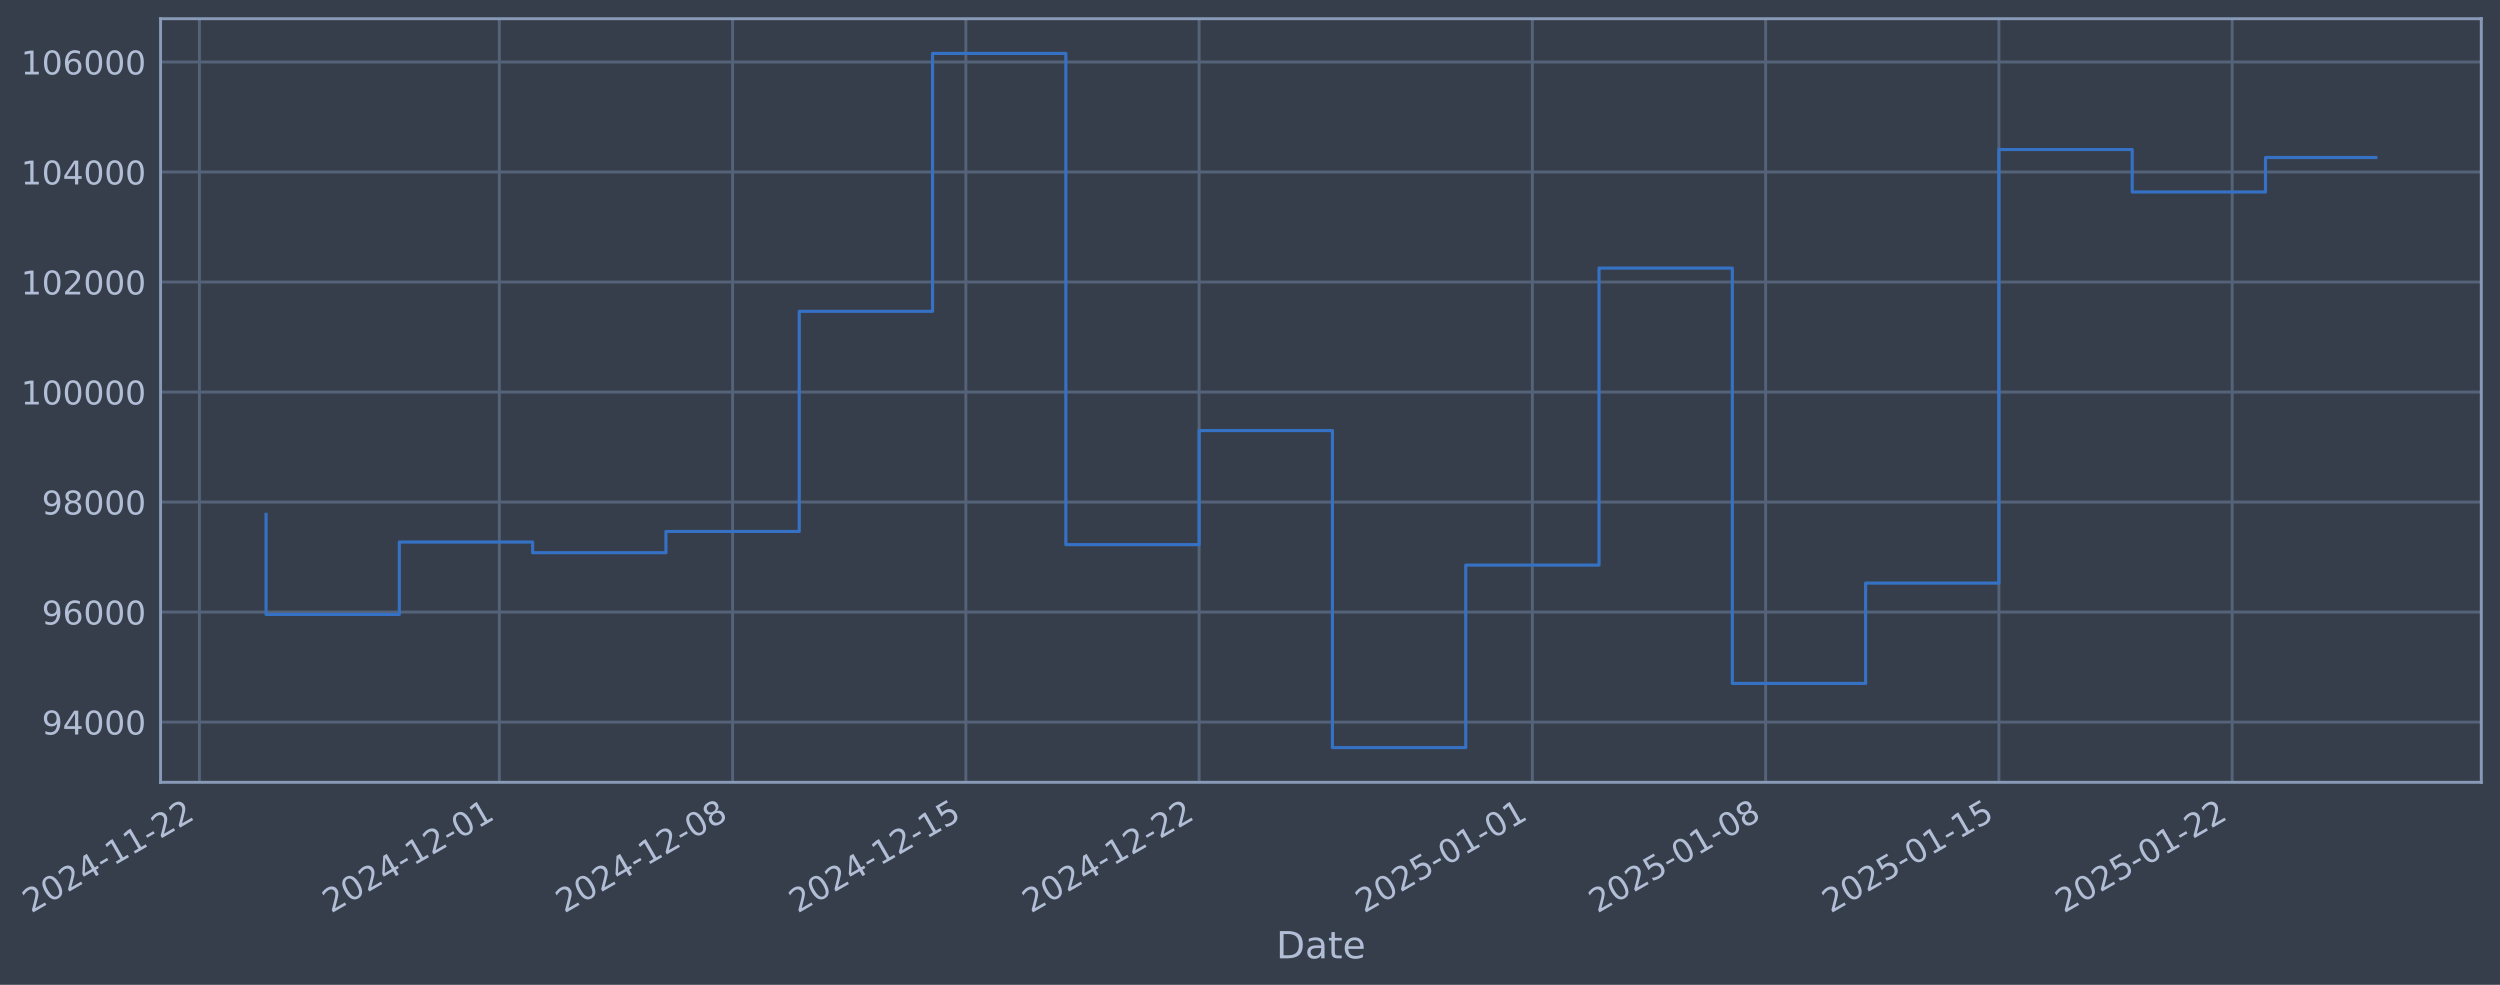
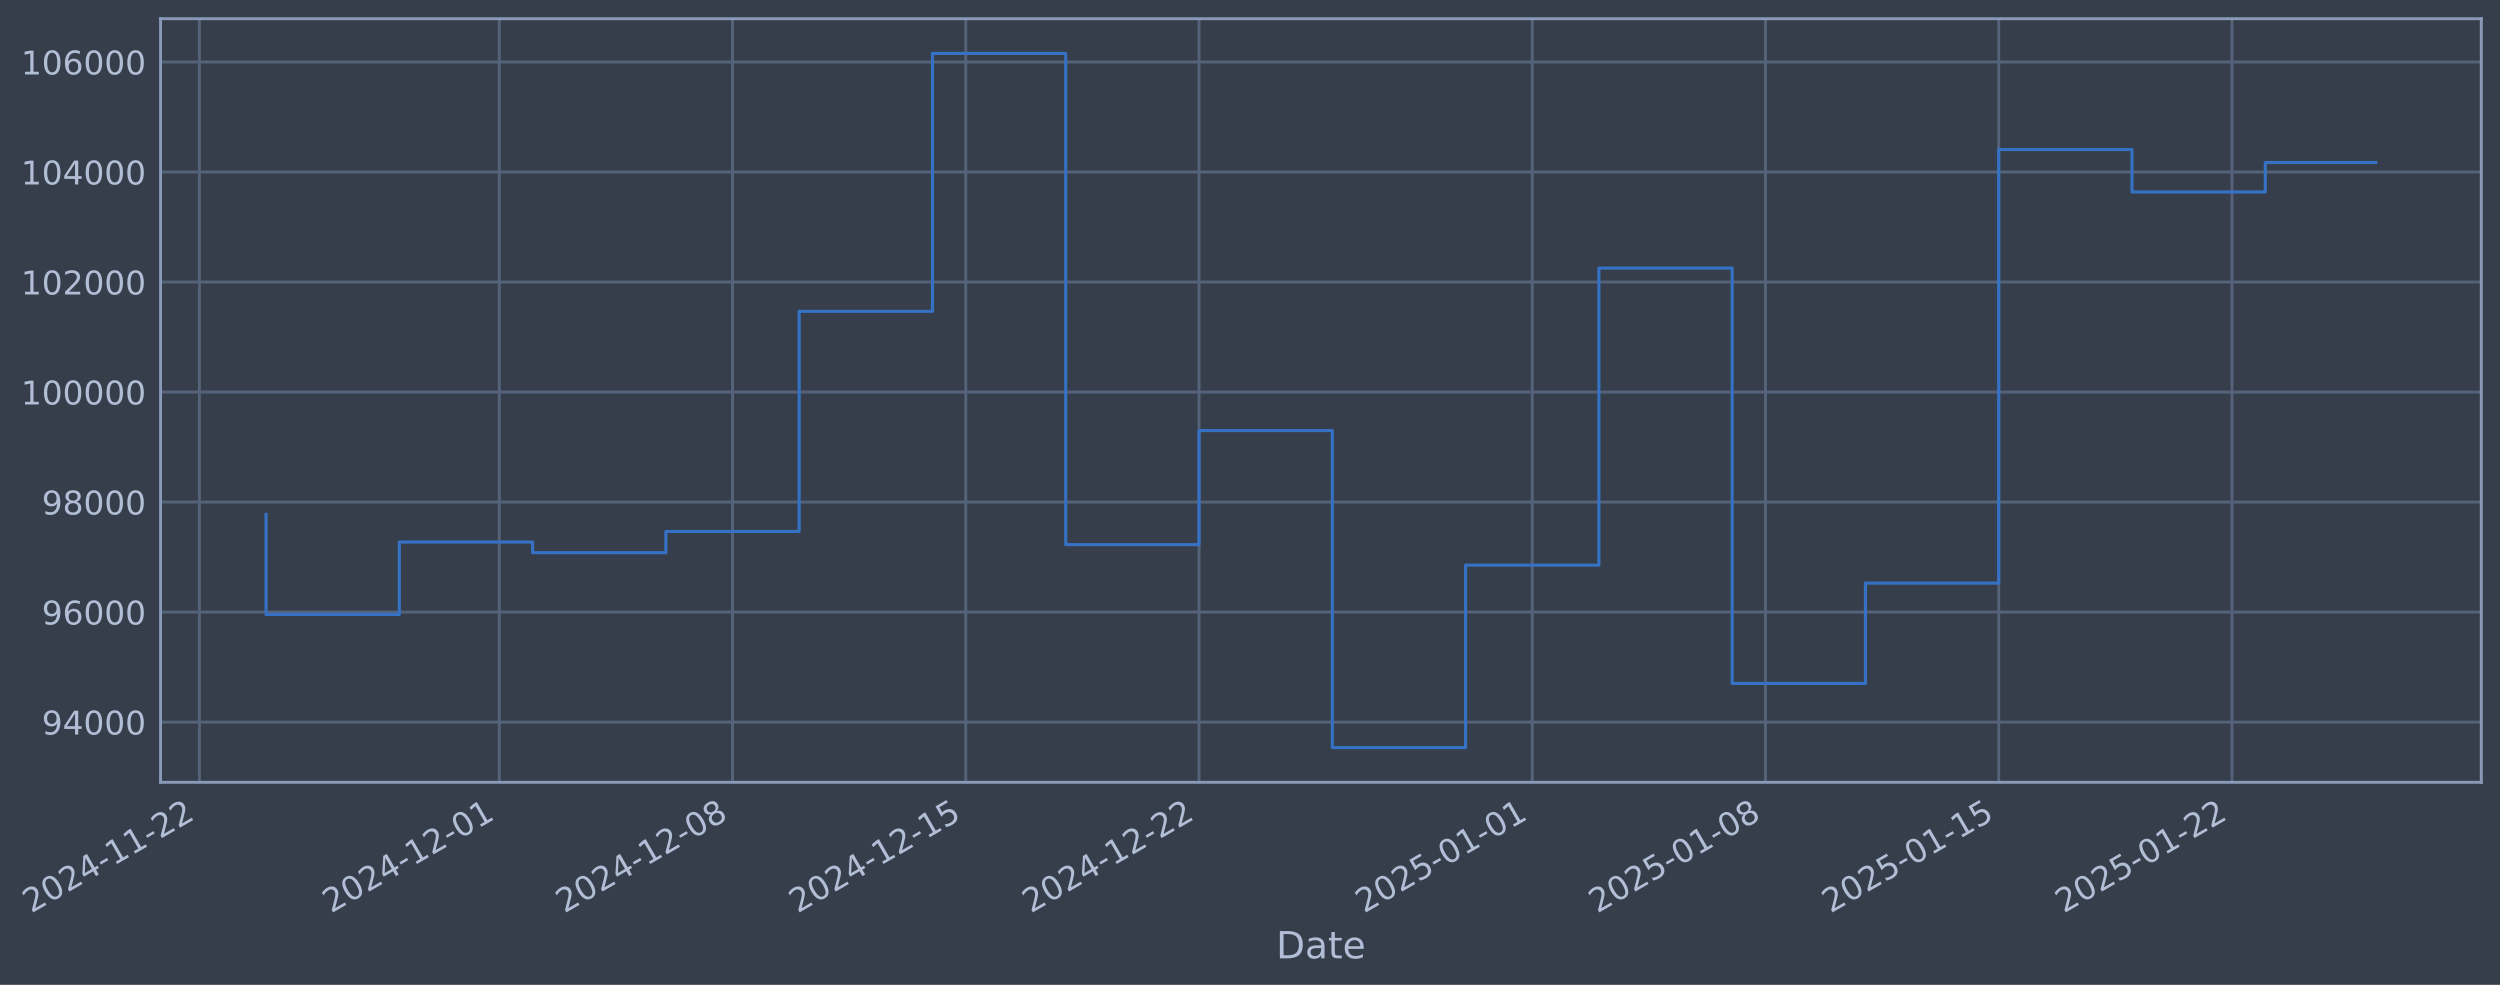
- <svg xmlns="http://www.w3.org/2000/svg" xmlns:xlink="http://www.w3.org/1999/xlink" width="961.771pt" height="378.87pt" viewBox="0 0 961.771 378.87" version="1.1">
+ <svg xmlns="http://www.w3.org/2000/svg" xmlns:xlink="http://www.w3.org/1999/xlink" width="961.768pt" height="378.87pt" viewBox="0 0 961.768 378.87" version="1.1">
  <defs>
    <style type="text/css">*{stroke-linejoin: round; stroke-linecap: butt}</style>
  </defs>
  <g id="figure_1">
    <g id="patch_1">
-       <path d="M 0 378.87  L 961.771 378.87  L 961.771 0  L 0 0  z " style="fill: #373e4b" />
+       <path d="M 0 378.87  L 961.768 378.87  L 961.768 0  L 0 0  z " style="fill: #373e4b" />
    </g>
    <g id="axes_1">
      <g id="patch_2">
-         <path d="M 61.771 300.96  L 954.571 300.96  L 954.571 7.2  L 61.771 7.2  z " style="fill: #373e4b" />
+         <path d="M 61.768 300.96  L 954.568 300.96  L 954.568 7.2  L 61.768 7.2  z " style="fill: #373e4b" />
      </g>
      <g id="matplotlib.axis_1">
        <g id="xtick_1">
          <g id="line2d_1">
-             <path d="M 76.713 300.96  L 76.713 7.2  " clip-path="url(#pec8794b2c0)" style="fill: none; stroke: #546379; stroke-width: 1.12; stroke-linecap: square" />
+             <path d="M 76.713 300.96  L 76.713 7.2  " clip-path="url(#pd0f36ffb24)" style="fill: none; stroke: #546379; stroke-width: 1.12; stroke-linecap: square" />
          </g>
          <g id="line2d_2" />
          <g id="text_1">
            <g style="fill: #b1bed6" transform="translate(11.98702 351.4642) rotate(-30) scale(0.126 -0.126)">
              <defs>
                <path id="DejaVuSans-32" d="M 1228 531  L 3431 531  L 3431 0  L 469 0  L 469 531  Q 828 903 1448 1529  Q 2069 2156 2228 2338  Q 2531 2678 2651 2914  Q 2772 3150 2772 3378  Q 2772 3750 2511 3984  Q 2250 4219 1831 4219  Q 1534 4219 1204 4116  Q 875 4013 500 3803  L 500 4441  Q 881 4594 1212 4672  Q 1544 4750 1819 4750  Q 2544 4750 2975 4387  Q 3406 4025 3406 3419  Q 3406 3131 3298 2873  Q 3191 2616 2906 2266  Q 2828 2175 2409 1742  Q 1991 1309 1228 531  z " transform="scale(0.015625)" />
                <path id="DejaVuSans-30" d="M 2034 4250  Q 1547 4250 1301 3770  Q 1056 3291 1056 2328  Q 1056 1369 1301 889  Q 1547 409 2034 409  Q 2525 409 2770 889  Q 3016 1369 3016 2328  Q 3016 3291 2770 3770  Q 2525 4250 2034 4250  z M 2034 4750  Q 2819 4750 3233 4129  Q 3647 3509 3647 2328  Q 3647 1150 3233 529  Q 2819 -91 2034 -91  Q 1250 -91 836 529  Q 422 1150 422 2328  Q 422 3509 836 4129  Q 1250 4750 2034 4750  z " transform="scale(0.015625)" />
                <path id="DejaVuSans-34" d="M 2419 4116  L 825 1625  L 2419 1625  L 2419 4116  z M 2253 4666  L 3047 4666  L 3047 1625  L 3713 1625  L 3713 1100  L 3047 1100  L 3047 0  L 2419 0  L 2419 1100  L 313 1100  L 313 1709  L 2253 4666  z " transform="scale(0.015625)" />
                <path id="DejaVuSans-2d" d="M 313 2009  L 1997 2009  L 1997 1497  L 313 1497  L 313 2009  z " transform="scale(0.015625)" />
                <path id="DejaVuSans-31" d="M 794 531  L 1825 531  L 1825 4091  L 703 3866  L 703 4441  L 1819 4666  L 2450 4666  L 2450 531  L 3481 531  L 3481 0  L 794 0  L 794 531  z " transform="scale(0.015625)" />
              </defs>
              <use xlink:href="#DejaVuSans-32" />
              <use xlink:href="#DejaVuSans-30" transform="translate(63.62305 0)" />
              <use xlink:href="#DejaVuSans-32" transform="translate(127.2461 0)" />
              <use xlink:href="#DejaVuSans-34" transform="translate(190.8691 0)" />
              <use xlink:href="#DejaVuSans-2d" transform="translate(254.4922 0)" />
              <use xlink:href="#DejaVuSans-31" transform="translate(290.5762 0)" />
              <use xlink:href="#DejaVuSans-31" transform="translate(354.1992 0)" />
              <use xlink:href="#DejaVuSans-2d" transform="translate(417.8223 0)" />
              <use xlink:href="#DejaVuSans-32" transform="translate(453.9062 0)" />
              <use xlink:href="#DejaVuSans-32" transform="translate(517.5293 0)" />
            </g>
          </g>
        </g>
        <g id="xtick_2">
          <g id="line2d_3">
-             <path d="M 192.093 300.96  L 192.093 7.2  " clip-path="url(#pec8794b2c0)" style="fill: none; stroke: #546379; stroke-width: 1.12; stroke-linecap: square" />
+             <path d="M 192.082 300.96  L 192.082 7.2  " clip-path="url(#pd0f36ffb24)" style="fill: none; stroke: #546379; stroke-width: 1.12; stroke-linecap: square" />
          </g>
          <g id="line2d_4" />
          <g id="text_2">
-             <g style="fill: #b1bed6" transform="translate(127.3677 351.4642) rotate(-30) scale(0.126 -0.126)">
+             <g style="fill: #b1bed6" transform="translate(127.3562 351.4642) rotate(-30) scale(0.126 -0.126)">
              <use xlink:href="#DejaVuSans-32" />
              <use xlink:href="#DejaVuSans-30" transform="translate(63.62305 0)" />
              <use xlink:href="#DejaVuSans-32" transform="translate(127.2461 0)" />
              <use xlink:href="#DejaVuSans-34" transform="translate(190.8691 0)" />
              <use xlink:href="#DejaVuSans-2d" transform="translate(254.4922 0)" />
              <use xlink:href="#DejaVuSans-31" transform="translate(290.5762 0)" />
              <use xlink:href="#DejaVuSans-32" transform="translate(354.1992 0)" />
              <use xlink:href="#DejaVuSans-2d" transform="translate(417.8223 0)" />
              <use xlink:href="#DejaVuSans-30" transform="translate(453.9062 0)" />
              <use xlink:href="#DejaVuSans-31" transform="translate(517.5293 0)" />
            </g>
          </g>
        </g>
        <g id="xtick_3">
          <g id="line2d_5">
-             <path d="M 281.834 300.96  L 281.834 7.2  " clip-path="url(#pec8794b2c0)" style="fill: none; stroke: #546379; stroke-width: 1.12; stroke-linecap: square" />
+             <path d="M 281.813 300.96  L 281.813 7.2  " clip-path="url(#pd0f36ffb24)" style="fill: none; stroke: #546379; stroke-width: 1.12; stroke-linecap: square" />
          </g>
          <g id="line2d_6" />
          <g id="text_3">
-             <g style="fill: #b1bed6" transform="translate(217.1082 351.4642) rotate(-30) scale(0.126 -0.126)">
+             <g style="fill: #b1bed6" transform="translate(217.0878 351.4642) rotate(-30) scale(0.126 -0.126)">
              <defs>
                <path id="DejaVuSans-38" d="M 2034 2216  Q 1584 2216 1326 1975  Q 1069 1734 1069 1313  Q 1069 891 1326 650  Q 1584 409 2034 409  Q 2484 409 2743 651  Q 3003 894 3003 1313  Q 3003 1734 2745 1975  Q 2488 2216 2034 2216  z M 1403 2484  Q 997 2584 770 2862  Q 544 3141 544 3541  Q 544 4100 942 4425  Q 1341 4750 2034 4750  Q 2731 4750 3128 4425  Q 3525 4100 3525 3541  Q 3525 3141 3298 2862  Q 3072 2584 2669 2484  Q 3125 2378 3379 2068  Q 3634 1759 3634 1313  Q 3634 634 3220 271  Q 2806 -91 2034 -91  Q 1263 -91 848 271  Q 434 634 434 1313  Q 434 1759 690 2068  Q 947 2378 1403 2484  z M 1172 3481  Q 1172 3119 1398 2916  Q 1625 2713 2034 2713  Q 2441 2713 2670 2916  Q 2900 3119 2900 3481  Q 2900 3844 2670 4047  Q 2441 4250 2034 4250  Q 1625 4250 1398 4047  Q 1172 3844 1172 3481  z " transform="scale(0.015625)" />
              </defs>
              <use xlink:href="#DejaVuSans-32" />
              <use xlink:href="#DejaVuSans-30" transform="translate(63.62305 0)" />
              <use xlink:href="#DejaVuSans-32" transform="translate(127.2461 0)" />
              <use xlink:href="#DejaVuSans-34" transform="translate(190.8691 0)" />
              <use xlink:href="#DejaVuSans-2d" transform="translate(254.4922 0)" />
              <use xlink:href="#DejaVuSans-31" transform="translate(290.5762 0)" />
              <use xlink:href="#DejaVuSans-32" transform="translate(354.1992 0)" />
              <use xlink:href="#DejaVuSans-2d" transform="translate(417.8223 0)" />
              <use xlink:href="#DejaVuSans-30" transform="translate(453.9062 0)" />
              <use xlink:href="#DejaVuSans-38" transform="translate(517.5293 0)" />
            </g>
          </g>
        </g>
        <g id="xtick_4">
          <g id="line2d_7">
-             <path d="M 371.574 300.96  L 371.574 7.2  " clip-path="url(#pec8794b2c0)" style="fill: none; stroke: #546379; stroke-width: 1.12; stroke-linecap: square" />
+             <path d="M 371.545 300.96  L 371.545 7.2  " clip-path="url(#pd0f36ffb24)" style="fill: none; stroke: #546379; stroke-width: 1.12; stroke-linecap: square" />
          </g>
          <g id="line2d_8" />
          <g id="text_4">
-             <g style="fill: #b1bed6" transform="translate(306.8487 351.4642) rotate(-30) scale(0.126 -0.126)">
+             <g style="fill: #b1bed6" transform="translate(306.8194 351.4642) rotate(-30) scale(0.126 -0.126)">
              <defs>
                <path id="DejaVuSans-35" d="M 691 4666  L 3169 4666  L 3169 4134  L 1269 4134  L 1269 2991  Q 1406 3038 1543 3061  Q 1681 3084 1819 3084  Q 2600 3084 3056 2656  Q 3513 2228 3513 1497  Q 3513 744 3044 326  Q 2575 -91 1722 -91  Q 1428 -91 1123 -41  Q 819 9 494 109  L 494 744  Q 775 591 1075 516  Q 1375 441 1709 441  Q 2250 441 2565 725  Q 2881 1009 2881 1497  Q 2881 1984 2565 2268  Q 2250 2553 1709 2553  Q 1456 2553 1204 2497  Q 953 2441 691 2322  L 691 4666  z " transform="scale(0.015625)" />
              </defs>
              <use xlink:href="#DejaVuSans-32" />
              <use xlink:href="#DejaVuSans-30" transform="translate(63.62305 0)" />
              <use xlink:href="#DejaVuSans-32" transform="translate(127.2461 0)" />
              <use xlink:href="#DejaVuSans-34" transform="translate(190.8691 0)" />
              <use xlink:href="#DejaVuSans-2d" transform="translate(254.4922 0)" />
              <use xlink:href="#DejaVuSans-31" transform="translate(290.5762 0)" />
              <use xlink:href="#DejaVuSans-32" transform="translate(354.1992 0)" />
              <use xlink:href="#DejaVuSans-2d" transform="translate(417.8223 0)" />
              <use xlink:href="#DejaVuSans-31" transform="translate(453.9062 0)" />
              <use xlink:href="#DejaVuSans-35" transform="translate(517.5293 0)" />
            </g>
          </g>
        </g>
        <g id="xtick_5">
          <g id="line2d_9">
-             <path d="M 461.315 300.96  L 461.315 7.2  " clip-path="url(#pec8794b2c0)" style="fill: none; stroke: #546379; stroke-width: 1.12; stroke-linecap: square" />
+             <path d="M 461.276 300.96  L 461.276 7.2  " clip-path="url(#pd0f36ffb24)" style="fill: none; stroke: #546379; stroke-width: 1.12; stroke-linecap: square" />
          </g>
          <g id="line2d_10" />
          <g id="text_5">
-             <g style="fill: #b1bed6" transform="translate(396.5892 351.4642) rotate(-30) scale(0.126 -0.126)">
+             <g style="fill: #b1bed6" transform="translate(396.551 351.4642) rotate(-30) scale(0.126 -0.126)">
              <use xlink:href="#DejaVuSans-32" />
              <use xlink:href="#DejaVuSans-30" transform="translate(63.62305 0)" />
              <use xlink:href="#DejaVuSans-32" transform="translate(127.2461 0)" />
              <use xlink:href="#DejaVuSans-34" transform="translate(190.8691 0)" />
              <use xlink:href="#DejaVuSans-2d" transform="translate(254.4922 0)" />
              <use xlink:href="#DejaVuSans-31" transform="translate(290.5762 0)" />
              <use xlink:href="#DejaVuSans-32" transform="translate(354.1992 0)" />
              <use xlink:href="#DejaVuSans-2d" transform="translate(417.8223 0)" />
              <use xlink:href="#DejaVuSans-32" transform="translate(453.9062 0)" />
              <use xlink:href="#DejaVuSans-32" transform="translate(517.5293 0)" />
            </g>
          </g>
        </g>
        <g id="xtick_6">
          <g id="line2d_11">
-             <path d="M 589.515 300.96  L 589.515 7.2  " clip-path="url(#pec8794b2c0)" style="fill: none; stroke: #546379; stroke-width: 1.12; stroke-linecap: square" />
+             <path d="M 589.464 300.96  L 589.464 7.2  " clip-path="url(#pd0f36ffb24)" style="fill: none; stroke: #546379; stroke-width: 1.12; stroke-linecap: square" />
          </g>
          <g id="line2d_12" />
          <g id="text_6">
-             <g style="fill: #b1bed6" transform="translate(524.79 351.4642) rotate(-30) scale(0.126 -0.126)">
+             <g style="fill: #b1bed6" transform="translate(524.739 351.4642) rotate(-30) scale(0.126 -0.126)">
              <use xlink:href="#DejaVuSans-32" />
              <use xlink:href="#DejaVuSans-30" transform="translate(63.62305 0)" />
              <use xlink:href="#DejaVuSans-32" transform="translate(127.2461 0)" />
              <use xlink:href="#DejaVuSans-35" transform="translate(190.8691 0)" />
              <use xlink:href="#DejaVuSans-2d" transform="translate(254.4922 0)" />
              <use xlink:href="#DejaVuSans-30" transform="translate(290.5762 0)" />
              <use xlink:href="#DejaVuSans-31" transform="translate(354.1992 0)" />
              <use xlink:href="#DejaVuSans-2d" transform="translate(417.8223 0)" />
              <use xlink:href="#DejaVuSans-30" transform="translate(453.9062 0)" />
              <use xlink:href="#DejaVuSans-31" transform="translate(517.5293 0)" />
            </g>
          </g>
        </g>
        <g id="xtick_7">
          <g id="line2d_13">
-             <path d="M 679.256 300.96  L 679.256 7.2  " clip-path="url(#pec8794b2c0)" style="fill: none; stroke: #546379; stroke-width: 1.12; stroke-linecap: square" />
+             <path d="M 679.196 300.96  L 679.196 7.2  " clip-path="url(#pd0f36ffb24)" style="fill: none; stroke: #546379; stroke-width: 1.12; stroke-linecap: square" />
          </g>
          <g id="line2d_14" />
          <g id="text_7">
-             <g style="fill: #b1bed6" transform="translate(614.5305 351.4642) rotate(-30) scale(0.126 -0.126)">
+             <g style="fill: #b1bed6" transform="translate(614.4706 351.4642) rotate(-30) scale(0.126 -0.126)">
              <use xlink:href="#DejaVuSans-32" />
              <use xlink:href="#DejaVuSans-30" transform="translate(63.62305 0)" />
              <use xlink:href="#DejaVuSans-32" transform="translate(127.2461 0)" />
              <use xlink:href="#DejaVuSans-35" transform="translate(190.8691 0)" />
              <use xlink:href="#DejaVuSans-2d" transform="translate(254.4922 0)" />
              <use xlink:href="#DejaVuSans-30" transform="translate(290.5762 0)" />
              <use xlink:href="#DejaVuSans-31" transform="translate(354.1992 0)" />
              <use xlink:href="#DejaVuSans-2d" transform="translate(417.8223 0)" />
              <use xlink:href="#DejaVuSans-30" transform="translate(453.9062 0)" />
              <use xlink:href="#DejaVuSans-38" transform="translate(517.5293 0)" />
            </g>
          </g>
        </g>
        <g id="xtick_8">
          <g id="line2d_15">
-             <path d="M 768.997 300.96  L 768.997 7.2  " clip-path="url(#pec8794b2c0)" style="fill: none; stroke: #546379; stroke-width: 1.12; stroke-linecap: square" />
+             <path d="M 768.928 300.96  L 768.928 7.2  " clip-path="url(#pd0f36ffb24)" style="fill: none; stroke: #546379; stroke-width: 1.12; stroke-linecap: square" />
          </g>
          <g id="line2d_16" />
          <g id="text_8">
-             <g style="fill: #b1bed6" transform="translate(704.271 351.4642) rotate(-30) scale(0.126 -0.126)">
+             <g style="fill: #b1bed6" transform="translate(704.2022 351.4642) rotate(-30) scale(0.126 -0.126)">
              <use xlink:href="#DejaVuSans-32" />
              <use xlink:href="#DejaVuSans-30" transform="translate(63.62305 0)" />
              <use xlink:href="#DejaVuSans-32" transform="translate(127.2461 0)" />
              <use xlink:href="#DejaVuSans-35" transform="translate(190.8691 0)" />
              <use xlink:href="#DejaVuSans-2d" transform="translate(254.4922 0)" />
              <use xlink:href="#DejaVuSans-30" transform="translate(290.5762 0)" />
              <use xlink:href="#DejaVuSans-31" transform="translate(354.1992 0)" />
              <use xlink:href="#DejaVuSans-2d" transform="translate(417.8223 0)" />
              <use xlink:href="#DejaVuSans-31" transform="translate(453.9062 0)" />
              <use xlink:href="#DejaVuSans-35" transform="translate(517.5293 0)" />
            </g>
          </g>
        </g>
        <g id="xtick_9">
          <g id="line2d_17">
-             <path d="M 858.737 300.96  L 858.737 7.2  " clip-path="url(#pec8794b2c0)" style="fill: none; stroke: #546379; stroke-width: 1.12; stroke-linecap: square" />
+             <path d="M 858.659 300.96  L 858.659 7.2  " clip-path="url(#pd0f36ffb24)" style="fill: none; stroke: #546379; stroke-width: 1.12; stroke-linecap: square" />
          </g>
          <g id="line2d_18" />
          <g id="text_9">
-             <g style="fill: #b1bed6" transform="translate(794.0115 351.4642) rotate(-30) scale(0.126 -0.126)">
+             <g style="fill: #b1bed6" transform="translate(793.9338 351.4642) rotate(-30) scale(0.126 -0.126)">
              <use xlink:href="#DejaVuSans-32" />
              <use xlink:href="#DejaVuSans-30" transform="translate(63.62305 0)" />
              <use xlink:href="#DejaVuSans-32" transform="translate(127.2461 0)" />
              <use xlink:href="#DejaVuSans-35" transform="translate(190.8691 0)" />
              <use xlink:href="#DejaVuSans-2d" transform="translate(254.4922 0)" />
              <use xlink:href="#DejaVuSans-30" transform="translate(290.5762 0)" />
              <use xlink:href="#DejaVuSans-31" transform="translate(354.1992 0)" />
              <use xlink:href="#DejaVuSans-2d" transform="translate(417.8223 0)" />
              <use xlink:href="#DejaVuSans-32" transform="translate(453.9062 0)" />
              <use xlink:href="#DejaVuSans-32" transform="translate(517.5293 0)" />
            </g>
          </g>
        </g>
        <g id="text_10">
-           <g style="fill: #b1bed6" transform="translate(490.9617 368.6753) scale(0.144 -0.144)">
+           <g style="fill: #b1bed6" transform="translate(490.9592 368.6753) scale(0.144 -0.144)">
            <defs>
              <path id="DejaVuSans-44" d="M 1259 4147  L 1259 519  L 2022 519  Q 2988 519 3436 956  Q 3884 1394 3884 2338  Q 3884 3275 3436 3711  Q 2988 4147 2022 4147  L 1259 4147  z M 628 4666  L 1925 4666  Q 3281 4666 3915 4102  Q 4550 3538 4550 2338  Q 4550 1131 3912 565  Q 3275 0 1925 0  L 628 0  L 628 4666  z " transform="scale(0.015625)" />
              <path id="DejaVuSans-61" d="M 2194 1759  Q 1497 1759 1228 1600  Q 959 1441 959 1056  Q 959 750 1161 570  Q 1363 391 1709 391  Q 2188 391 2477 730  Q 2766 1069 2766 1631  L 2766 1759  L 2194 1759  z M 3341 1997  L 3341 0  L 2766 0  L 2766 531  Q 2569 213 2275 61  Q 1981 -91 1556 -91  Q 1019 -91 701 211  Q 384 513 384 1019  Q 384 1609 779 1909  Q 1175 2209 1959 2209  L 2766 2209  L 2766 2266  Q 2766 2663 2505 2880  Q 2244 3097 1772 3097  Q 1472 3097 1187 3025  Q 903 2953 641 2809  L 641 3341  Q 956 3463 1253 3523  Q 1550 3584 1831 3584  Q 2591 3584 2966 3190  Q 3341 2797 3341 1997  z " transform="scale(0.015625)" />
              <path id="DejaVuSans-74" d="M 1172 4494  L 1172 3500  L 2356 3500  L 2356 3053  L 1172 3053  L 1172 1153  Q 1172 725 1289 603  Q 1406 481 1766 481  L 2356 481  L 2356 0  L 1766 0  Q 1100 0 847 248  Q 594 497 594 1153  L 594 3053  L 172 3053  L 172 3500  L 594 3500  L 594 4494  L 1172 4494  z " transform="scale(0.015625)" />
              <path id="DejaVuSans-65" d="M 3597 1894  L 3597 1613  L 953 1613  Q 991 1019 1311 708  Q 1631 397 2203 397  Q 2534 397 2845 478  Q 3156 559 3463 722  L 3463 178  Q 3153 47 2828 -22  Q 2503 -91 2169 -91  Q 1331 -91 842 396  Q 353 884 353 1716  Q 353 2575 817 3079  Q 1281 3584 2069 3584  Q 2775 3584 3186 3129  Q 3597 2675 3597 1894  z M 3022 2063  Q 3016 2534 2758 2815  Q 2500 3097 2075 3097  Q 1594 3097 1305 2825  Q 1016 2553 972 2059  L 3022 2063  z " transform="scale(0.015625)" />
            </defs>
            <use xlink:href="#DejaVuSans-44" />
            <use xlink:href="#DejaVuSans-61" transform="translate(77.00195 0)" />
            <use xlink:href="#DejaVuSans-74" transform="translate(138.2812 0)" />
            <use xlink:href="#DejaVuSans-65" transform="translate(177.4902 0)" />
          </g>
        </g>
      </g>
      <g id="matplotlib.axis_2">
        <g id="ytick_1">
          <g id="line2d_19">
-             <path d="M 61.771 277.797  L 954.571 277.797  " clip-path="url(#pec8794b2c0)" style="fill: none; stroke: #546379; stroke-width: 1.12; stroke-linecap: square" />
+             <path d="M 61.768 277.797  L 954.568 277.797  " clip-path="url(#pd0f36ffb24)" style="fill: none; stroke: #546379; stroke-width: 1.12; stroke-linecap: square" />
          </g>
          <g id="line2d_20" />
          <g id="text_11">
-             <g style="fill: #b1bed6" transform="translate(16.0871 282.5841) scale(0.126 -0.126)">
+             <g style="fill: #b1bed6" transform="translate(16.08455 282.5841) scale(0.126 -0.126)">
              <defs>
                <path id="DejaVuSans-39" d="M 703 97  L 703 672  Q 941 559 1184 500  Q 1428 441 1663 441  Q 2288 441 2617 861  Q 2947 1281 2994 2138  Q 2813 1869 2534 1725  Q 2256 1581 1919 1581  Q 1219 1581 811 2004  Q 403 2428 403 3163  Q 403 3881 828 4315  Q 1253 4750 1959 4750  Q 2769 4750 3195 4129  Q 3622 3509 3622 2328  Q 3622 1225 3098 567  Q 2575 -91 1691 -91  Q 1453 -91 1209 -44  Q 966 3 703 97  z M 1959 2075  Q 2384 2075 2632 2365  Q 2881 2656 2881 3163  Q 2881 3666 2632 3958  Q 2384 4250 1959 4250  Q 1534 4250 1286 3958  Q 1038 3666 1038 3163  Q 1038 2656 1286 2365  Q 1534 2075 1959 2075  z " transform="scale(0.015625)" />
              </defs>
              <use xlink:href="#DejaVuSans-39" />
              <use xlink:href="#DejaVuSans-34" transform="translate(63.62305 0)" />
              <use xlink:href="#DejaVuSans-30" transform="translate(127.2461 0)" />
              <use xlink:href="#DejaVuSans-30" transform="translate(190.8691 0)" />
              <use xlink:href="#DejaVuSans-30" transform="translate(254.4922 0)" />
            </g>
          </g>
        </g>
        <g id="ytick_2">
          <g id="line2d_21">
-             <path d="M 61.771 235.473  L 954.571 235.473  " clip-path="url(#pec8794b2c0)" style="fill: none; stroke: #546379; stroke-width: 1.12; stroke-linecap: square" />
+             <path d="M 61.768 235.473  L 954.568 235.473  " clip-path="url(#pd0f36ffb24)" style="fill: none; stroke: #546379; stroke-width: 1.12; stroke-linecap: square" />
          </g>
          <g id="line2d_22" />
          <g id="text_12">
-             <g style="fill: #b1bed6" transform="translate(16.0871 240.2602) scale(0.126 -0.126)">
+             <g style="fill: #b1bed6" transform="translate(16.08455 240.2602) scale(0.126 -0.126)">
              <defs>
                <path id="DejaVuSans-36" d="M 2113 2584  Q 1688 2584 1439 2293  Q 1191 2003 1191 1497  Q 1191 994 1439 701  Q 1688 409 2113 409  Q 2538 409 2786 701  Q 3034 994 3034 1497  Q 3034 2003 2786 2293  Q 2538 2584 2113 2584  z M 3366 4563  L 3366 3988  Q 3128 4100 2886 4159  Q 2644 4219 2406 4219  Q 1781 4219 1451 3797  Q 1122 3375 1075 2522  Q 1259 2794 1537 2939  Q 1816 3084 2150 3084  Q 2853 3084 3261 2657  Q 3669 2231 3669 1497  Q 3669 778 3244 343  Q 2819 -91 2113 -91  Q 1303 -91 875 529  Q 447 1150 447 2328  Q 447 3434 972 4092  Q 1497 4750 2381 4750  Q 2619 4750 2861 4703  Q 3103 4656 3366 4563  z " transform="scale(0.015625)" />
              </defs>
              <use xlink:href="#DejaVuSans-39" />
              <use xlink:href="#DejaVuSans-36" transform="translate(63.62305 0)" />
              <use xlink:href="#DejaVuSans-30" transform="translate(127.2461 0)" />
              <use xlink:href="#DejaVuSans-30" transform="translate(190.8691 0)" />
              <use xlink:href="#DejaVuSans-30" transform="translate(254.4922 0)" />
            </g>
          </g>
        </g>
        <g id="ytick_3">
          <g id="line2d_23">
-             <path d="M 61.771 193.149  L 954.571 193.149  " clip-path="url(#pec8794b2c0)" style="fill: none; stroke: #546379; stroke-width: 1.12; stroke-linecap: square" />
+             <path d="M 61.768 193.149  L 954.568 193.149  " clip-path="url(#pd0f36ffb24)" style="fill: none; stroke: #546379; stroke-width: 1.12; stroke-linecap: square" />
          </g>
          <g id="line2d_24" />
          <g id="text_13">
-             <g style="fill: #b1bed6" transform="translate(16.0871 197.9364) scale(0.126 -0.126)">
+             <g style="fill: #b1bed6" transform="translate(16.08455 197.9364) scale(0.126 -0.126)">
              <use xlink:href="#DejaVuSans-39" />
              <use xlink:href="#DejaVuSans-38" transform="translate(63.62305 0)" />
              <use xlink:href="#DejaVuSans-30" transform="translate(127.2461 0)" />
              <use xlink:href="#DejaVuSans-30" transform="translate(190.8691 0)" />
              <use xlink:href="#DejaVuSans-30" transform="translate(254.4922 0)" />
            </g>
          </g>
        </g>
        <g id="ytick_4">
          <g id="line2d_25">
-             <path d="M 61.771 150.826  L 954.571 150.826  " clip-path="url(#pec8794b2c0)" style="fill: none; stroke: #546379; stroke-width: 1.12; stroke-linecap: square" />
+             <path d="M 61.768 150.826  L 954.568 150.826  " clip-path="url(#pd0f36ffb24)" style="fill: none; stroke: #546379; stroke-width: 1.12; stroke-linecap: square" />
          </g>
          <g id="line2d_26" />
          <g id="text_14">
-             <g style="fill: #b1bed6" transform="translate(8.070354 155.6126) scale(0.126 -0.126)">
+             <g style="fill: #b1bed6" transform="translate(8.067804 155.6126) scale(0.126 -0.126)">
              <use xlink:href="#DejaVuSans-31" />
              <use xlink:href="#DejaVuSans-30" transform="translate(63.62305 0)" />
              <use xlink:href="#DejaVuSans-30" transform="translate(127.2461 0)" />
              <use xlink:href="#DejaVuSans-30" transform="translate(190.8691 0)" />
              <use xlink:href="#DejaVuSans-30" transform="translate(254.4922 0)" />
              <use xlink:href="#DejaVuSans-30" transform="translate(318.1152 0)" />
            </g>
          </g>
        </g>
        <g id="ytick_5">
          <g id="line2d_27">
-             <path d="M 61.771 108.502  L 954.571 108.502  " clip-path="url(#pec8794b2c0)" style="fill: none; stroke: #546379; stroke-width: 1.12; stroke-linecap: square" />
+             <path d="M 61.768 108.502  L 954.568 108.502  " clip-path="url(#pd0f36ffb24)" style="fill: none; stroke: #546379; stroke-width: 1.12; stroke-linecap: square" />
          </g>
          <g id="line2d_28" />
          <g id="text_15">
-             <g style="fill: #b1bed6" transform="translate(8.070354 113.2888) scale(0.126 -0.126)">
+             <g style="fill: #b1bed6" transform="translate(8.067804 113.2888) scale(0.126 -0.126)">
              <use xlink:href="#DejaVuSans-31" />
              <use xlink:href="#DejaVuSans-30" transform="translate(63.62305 0)" />
              <use xlink:href="#DejaVuSans-32" transform="translate(127.2461 0)" />
              <use xlink:href="#DejaVuSans-30" transform="translate(190.8691 0)" />
              <use xlink:href="#DejaVuSans-30" transform="translate(254.4922 0)" />
              <use xlink:href="#DejaVuSans-30" transform="translate(318.1152 0)" />
            </g>
          </g>
        </g>
        <g id="ytick_6">
          <g id="line2d_29">
-             <path d="M 61.771 66.178  L 954.571 66.178  " clip-path="url(#pec8794b2c0)" style="fill: none; stroke: #546379; stroke-width: 1.12; stroke-linecap: square" />
+             <path d="M 61.768 66.178  L 954.568 66.178  " clip-path="url(#pd0f36ffb24)" style="fill: none; stroke: #546379; stroke-width: 1.12; stroke-linecap: square" />
          </g>
          <g id="line2d_30" />
          <g id="text_16">
-             <g style="fill: #b1bed6" transform="translate(8.070354 70.96502) scale(0.126 -0.126)">
+             <g style="fill: #b1bed6" transform="translate(8.067804 70.96502) scale(0.126 -0.126)">
              <use xlink:href="#DejaVuSans-31" />
              <use xlink:href="#DejaVuSans-30" transform="translate(63.62305 0)" />
              <use xlink:href="#DejaVuSans-34" transform="translate(127.2461 0)" />
              <use xlink:href="#DejaVuSans-30" transform="translate(190.8691 0)" />
              <use xlink:href="#DejaVuSans-30" transform="translate(254.4922 0)" />
              <use xlink:href="#DejaVuSans-30" transform="translate(318.1152 0)" />
            </g>
          </g>
        </g>
        <g id="ytick_7">
          <g id="line2d_31">
-             <path d="M 61.771 23.854  L 954.571 23.854  " clip-path="url(#pec8794b2c0)" style="fill: none; stroke: #546379; stroke-width: 1.12; stroke-linecap: square" />
+             <path d="M 61.768 23.854  L 954.568 23.854  " clip-path="url(#pd0f36ffb24)" style="fill: none; stroke: #546379; stroke-width: 1.12; stroke-linecap: square" />
          </g>
          <g id="line2d_32" />
          <g id="text_17">
-             <g style="fill: #b1bed6" transform="translate(8.070354 28.64121) scale(0.126 -0.126)">
+             <g style="fill: #b1bed6" transform="translate(8.067804 28.64121) scale(0.126 -0.126)">
              <use xlink:href="#DejaVuSans-31" />
              <use xlink:href="#DejaVuSans-30" transform="translate(63.62305 0)" />
              <use xlink:href="#DejaVuSans-36" transform="translate(127.2461 0)" />
              <use xlink:href="#DejaVuSans-30" transform="translate(190.8691 0)" />
              <use xlink:href="#DejaVuSans-30" transform="translate(254.4922 0)" />
              <use xlink:href="#DejaVuSans-30" transform="translate(318.1152 0)" />
            </g>
          </g>
        </g>
      </g>
      <g id="line2d_33">
-         <path d="M 102.353 197.87  L 102.353 236.383  L 153.633 236.383  L 153.633 208.521  L 204.913 208.521  L 204.913 212.628  L 256.194 212.628  L 256.194 204.459  L 307.474 204.459  L 307.474 119.77  L 358.754 119.77  L 358.754 20.553  L 410.034 20.553  L 410.034 209.517  L 461.315 209.517  L 461.315 165.636  L 512.595 165.636  L 512.595 287.607  L 563.875 287.607  L 563.875 217.409  L 615.156 217.409  L 615.156 103.141  L 666.436 103.141  L 666.436 262.927  L 717.716 262.927  L 717.716 224.318  L 768.997 224.318  L 768.997 57.525  L 820.277 57.525  L 820.277 73.859  L 871.557 73.859  L 871.557 60.599  L 913.989 60.599  " clip-path="url(#pec8794b2c0)" style="fill: none; stroke: #3572c6; stroke-width: 1.2; stroke-linecap: square" />
+         <path d="M 102.35 197.87  L 102.35 236.383  L 153.625 236.383  L 153.625 208.521  L 204.901 208.521  L 204.901 212.628  L 256.176 212.628  L 256.176 204.459  L 307.451 204.459  L 307.451 119.77  L 358.726 119.77  L 358.726 20.553  L 410.001 20.553  L 410.001 209.517  L 461.276 209.517  L 461.276 165.636  L 512.552 165.636  L 512.552 287.607  L 563.827 287.607  L 563.827 217.409  L 615.102 217.409  L 615.102 103.141  L 666.377 103.141  L 666.377 262.927  L 717.652 262.927  L 717.652 224.318  L 768.928 224.318  L 768.928 57.525  L 820.203 57.525  L 820.203 73.859  L 871.478 73.859  L 871.478 62.52  L 913.986 62.52  " clip-path="url(#pd0f36ffb24)" style="fill: none; stroke: #3572c6; stroke-width: 1.2; stroke-linecap: square" />
      </g>
      <g id="patch_3">
-         <path d="M 61.771 300.96  L 61.771 7.2  " style="fill: none; stroke: #899ab8; stroke-width: 1.12; stroke-linejoin: miter; stroke-linecap: square" />
+         <path d="M 61.768 300.96  L 61.768 7.2  " style="fill: none; stroke: #899ab8; stroke-width: 1.12; stroke-linejoin: miter; stroke-linecap: square" />
      </g>
      <g id="patch_4">
-         <path d="M 954.571 300.96  L 954.571 7.2  " style="fill: none; stroke: #899ab8; stroke-width: 1.12; stroke-linejoin: miter; stroke-linecap: square" />
+         <path d="M 954.568 300.96  L 954.568 7.2  " style="fill: none; stroke: #899ab8; stroke-width: 1.12; stroke-linejoin: miter; stroke-linecap: square" />
      </g>
      <g id="patch_5">
-         <path d="M 61.771 300.96  L 954.571 300.96  " style="fill: none; stroke: #899ab8; stroke-width: 1.12; stroke-linejoin: miter; stroke-linecap: square" />
+         <path d="M 61.768 300.96  L 954.568 300.96  " style="fill: none; stroke: #899ab8; stroke-width: 1.12; stroke-linejoin: miter; stroke-linecap: square" />
      </g>
      <g id="patch_6">
-         <path d="M 61.771 7.2  L 954.571 7.2  " style="fill: none; stroke: #899ab8; stroke-width: 1.12; stroke-linejoin: miter; stroke-linecap: square" />
+         <path d="M 61.768 7.2  L 954.568 7.2  " style="fill: none; stroke: #899ab8; stroke-width: 1.12; stroke-linejoin: miter; stroke-linecap: square" />
      </g>
    </g>
  </g>
  <defs>
-     <clipPath id="pec8794b2c0">
-       <rect x="61.771" y="7.2" width="892.8" height="293.76" />
+     <clipPath id="pd0f36ffb24">
+       <rect x="61.768" y="7.2" width="892.8" height="293.76" />
    </clipPath>
  </defs>
</svg>
